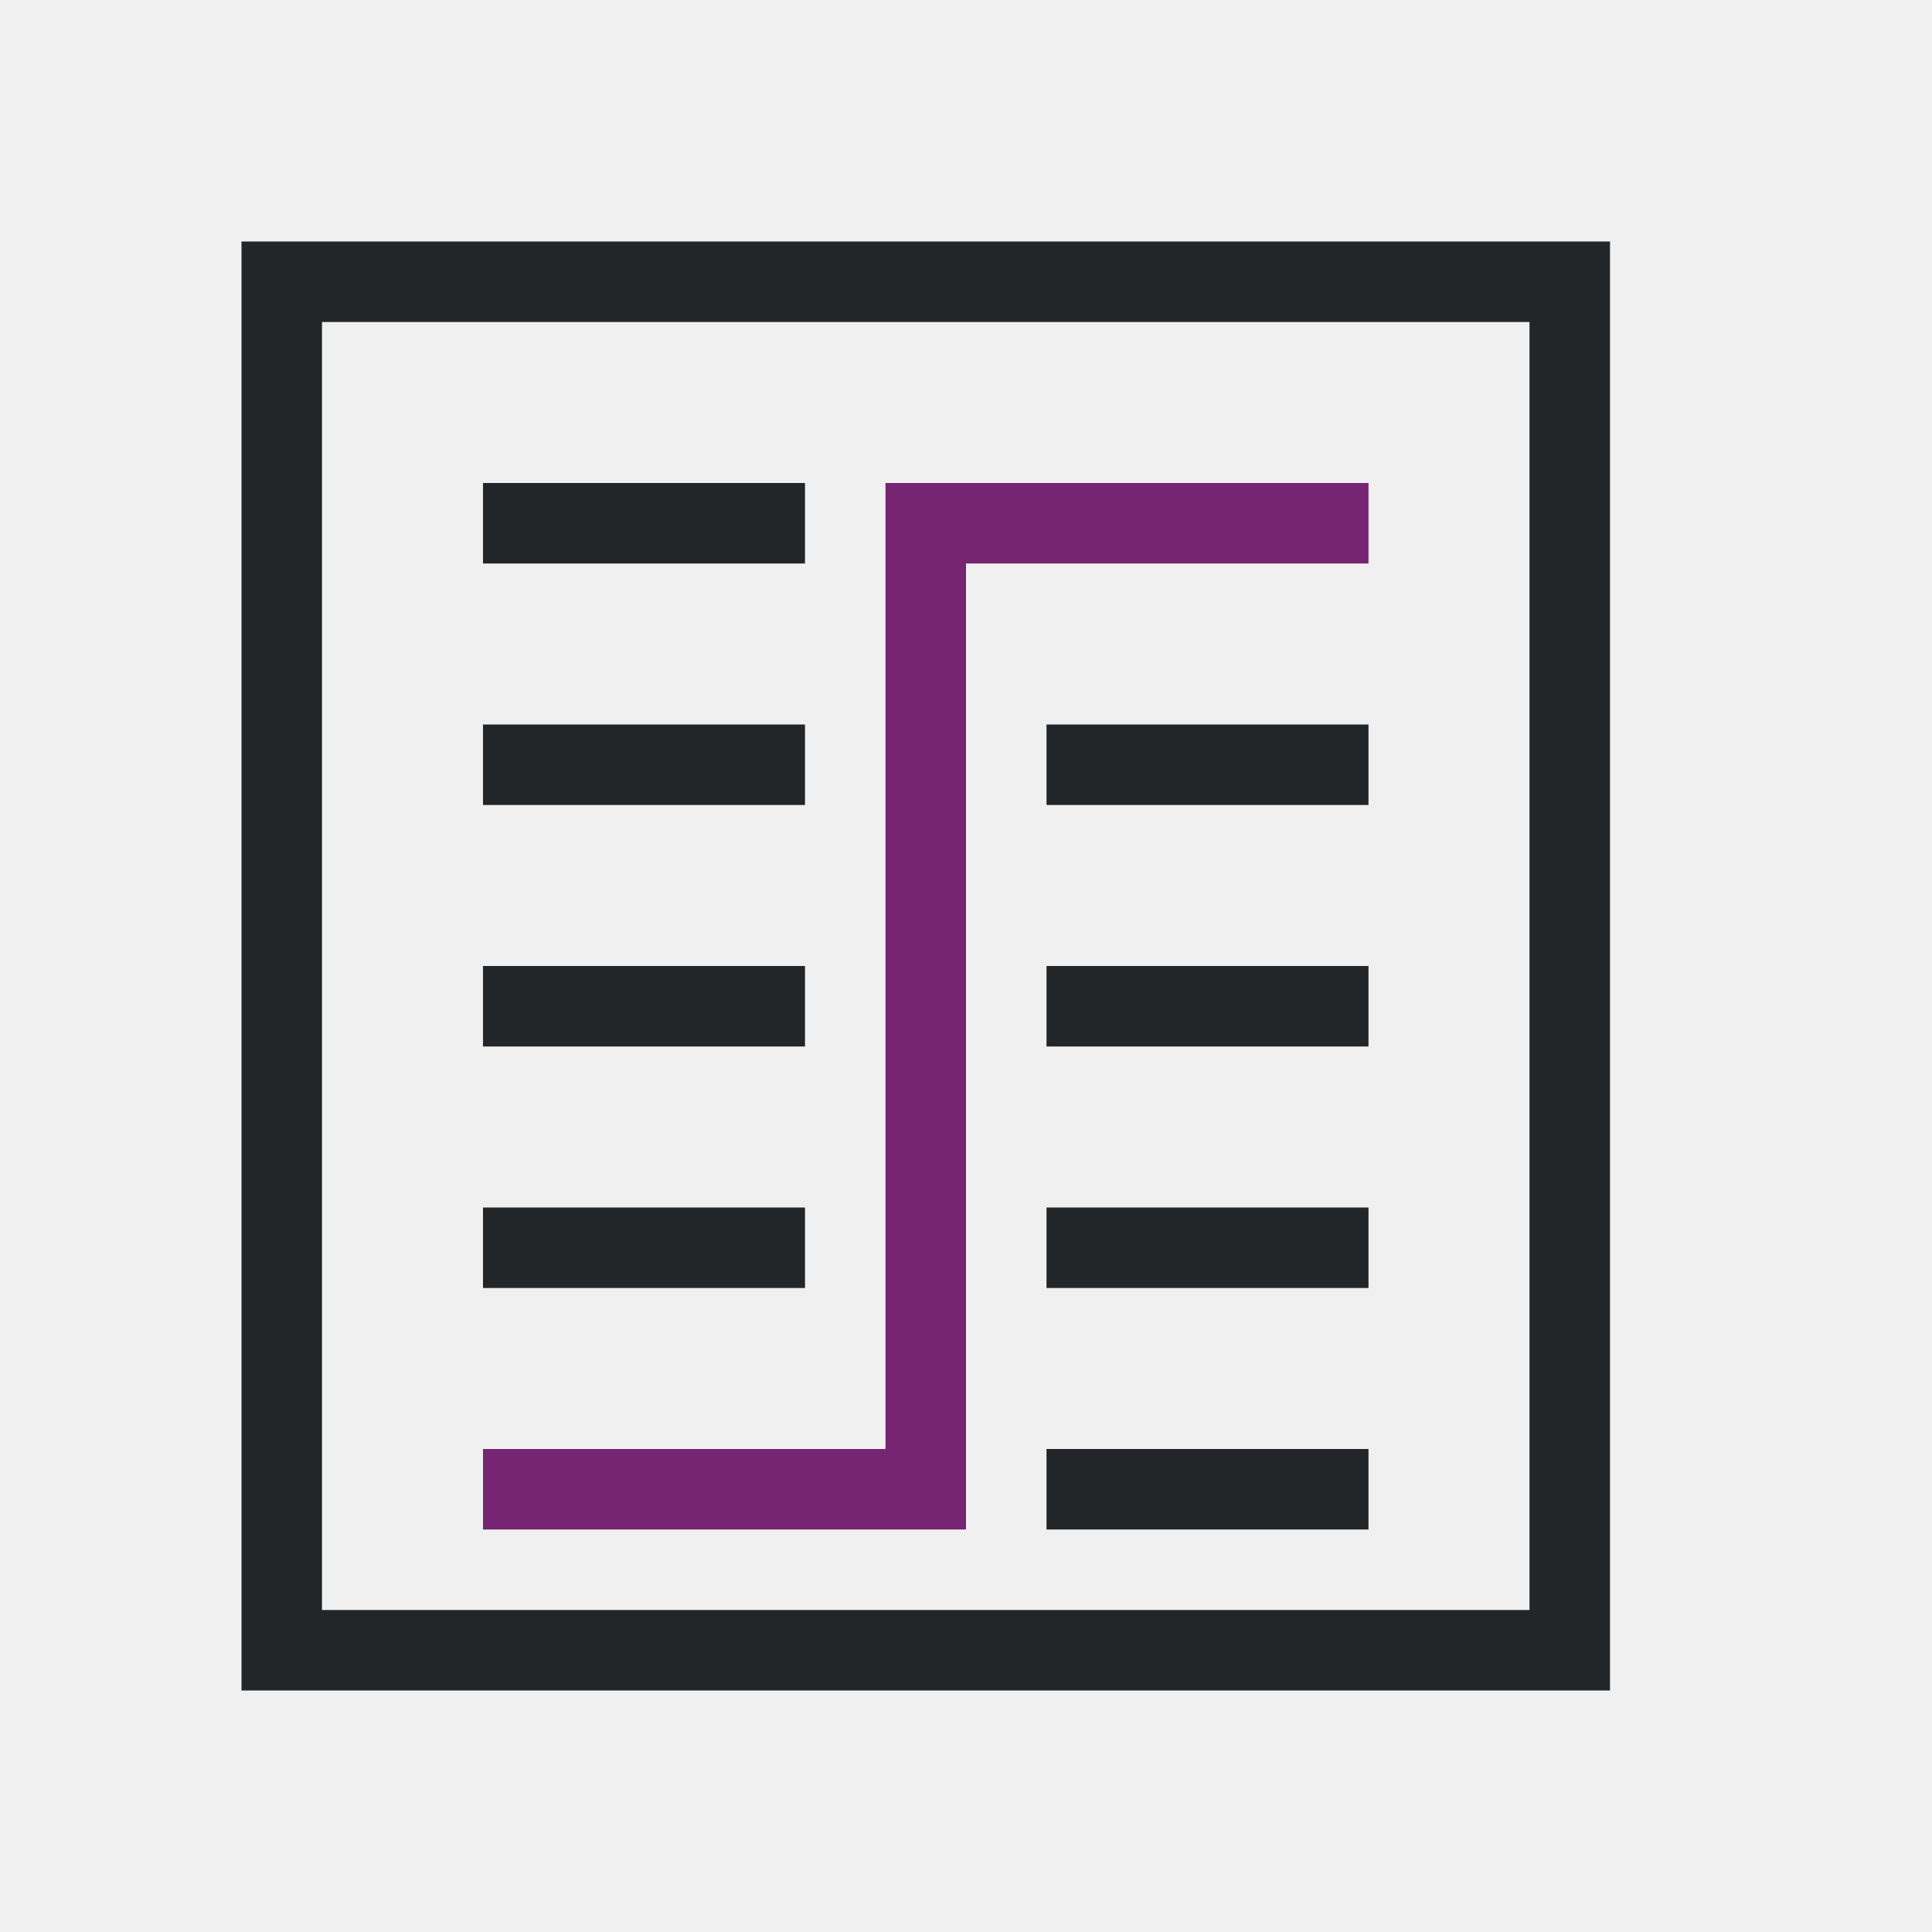
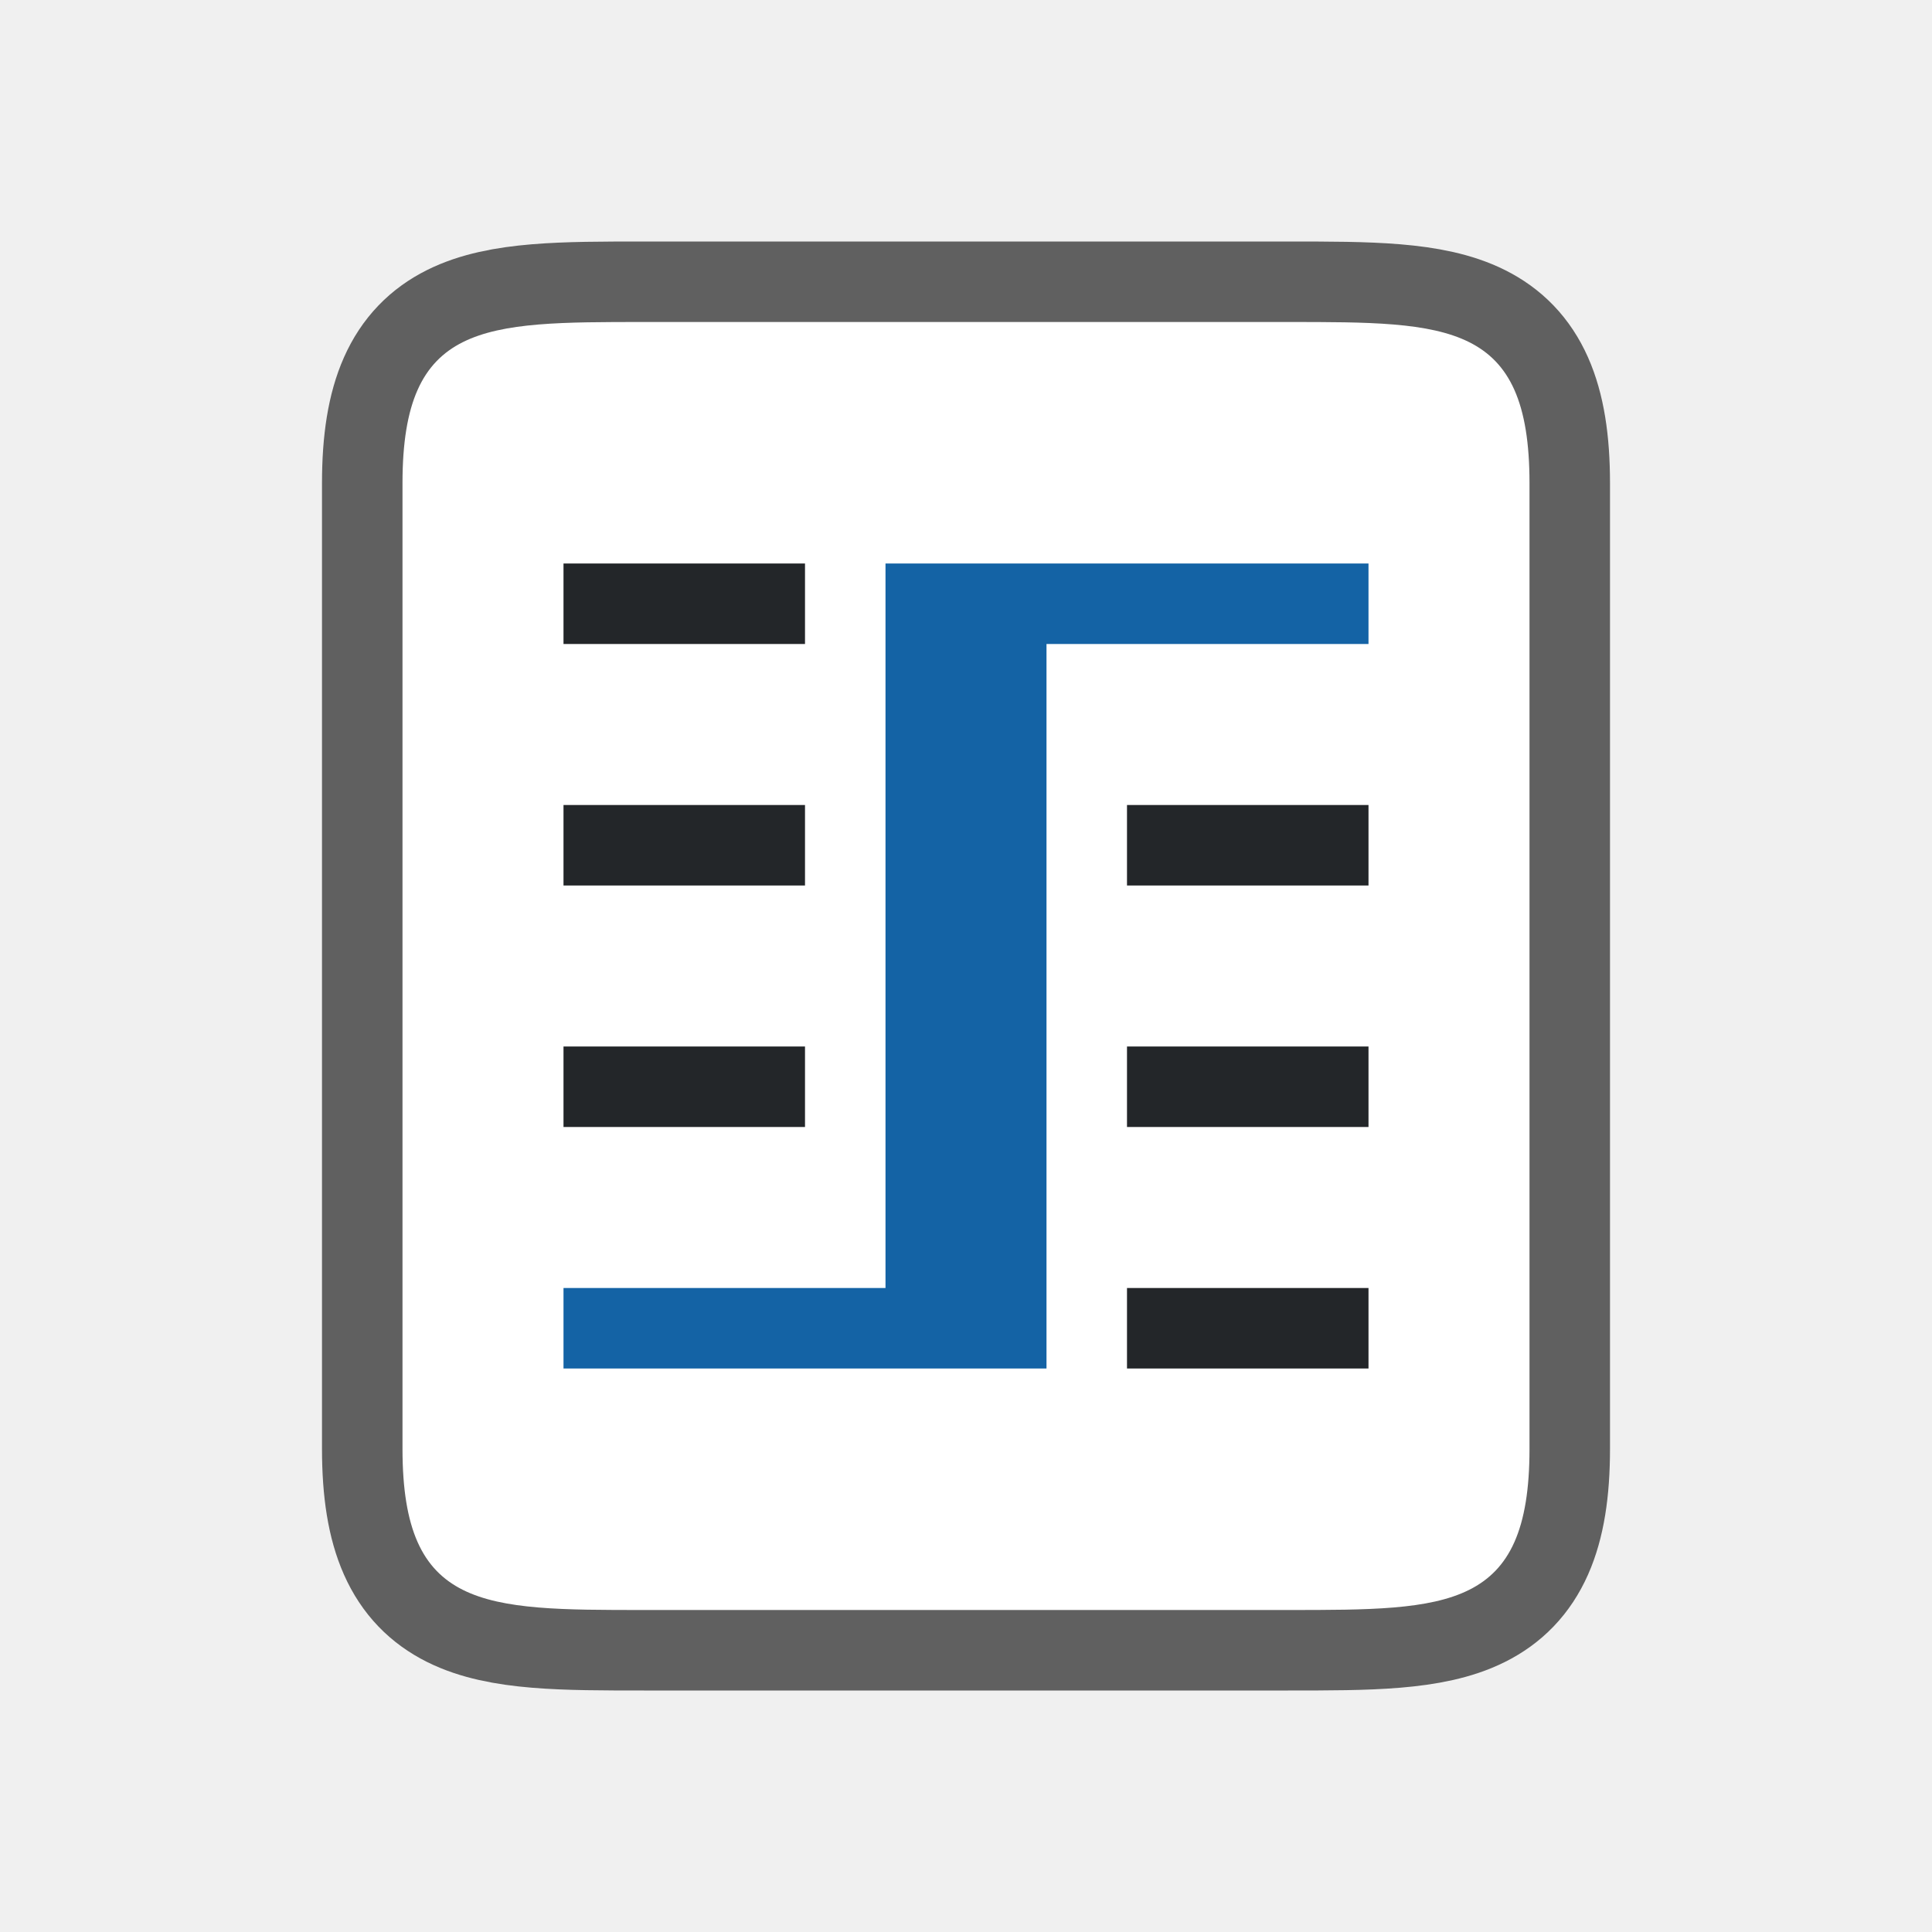
- <svg xmlns="http://www.w3.org/2000/svg" viewBox="0 0 24 24">
-   <path d="m3 3v18h17v-18zm1 1h15v16h-15zm2 2v1h4v-1zm0 3v1h4v-1zm7 0v1h4v-1zm-7 3v1h4v-1zm7 0v1h4v-1zm-7 3v1h4v-1zm7 0v1h4v-1zm0 3v1h4v-1z" fill="#232629" />
-   <path d="m11 6v12h-5v1h5 1v-12h5v-1h-5z" fill="#762572" />
+ <svg xmlns="http://www.w3.org/2000/svg" viewBox="0 0 24 24" version="1.1" id="svg6">
+   <defs id="defs10" />
+   <path style="opacity:0.6;fill:#000000;stroke:#000000;stroke-width:2;stroke-linejoin:round;stroke-miterlimit:4;stroke-dasharray:none" d="m 8,4 c -2,0 -3,0 -3,2 V 18 c 0,2 1,2 3,2 h 7 1 c 2,0 3,0 3,-2 v -2 -1.406 -5.188 -1.406 -2 c 0,-2 -1,-2 -3,-2 h -1 z" id="path829" />
+   <path style="fill:#ffffff;fill-opacity:1" d="m 8,4 c -2,0 -3,0 -3,2 V 18 c 0,2 1,2 3,2 h 7 1 c 2,0 3,0 3,-2 v -2 -1.406 -5.188 -1.406 -2 c 0,-2 -1,-2 -3,-2 h -1 z" id="path2" />
+   <rect style="opacity:1;fill:#232629;fill-opacity:1;stroke:none;stroke-width:1.732;stroke-linejoin:round;stroke-miterlimit:4;stroke-dasharray:none;stroke-opacity:1" id="rect838" width="3" height="1" x="7" y="13" />
+   <rect style="opacity:1;fill:#232629;fill-opacity:1;stroke:none;stroke-width:1.732;stroke-linejoin:round;stroke-miterlimit:4;stroke-dasharray:none;stroke-opacity:1" id="rect840" width="3" height="1" x="14" y="16" />
+   <rect y="10" x="7" height="1" width="3" id="rect842" style="opacity:1;fill:#232629;fill-opacity:1;stroke:none;stroke-width:1.732;stroke-linejoin:round;stroke-miterlimit:4;stroke-dasharray:none;stroke-opacity:1" />
+   <rect y="13" x="14" height="1" width="3" id="rect844" style="opacity:1;fill:#232629;fill-opacity:1;stroke:none;stroke-width:1.732;stroke-linejoin:round;stroke-miterlimit:4;stroke-dasharray:none;stroke-opacity:1" />
+   <rect style="opacity:1;fill:#232629;fill-opacity:1;stroke:none;stroke-width:1.732;stroke-linejoin:round;stroke-miterlimit:4;stroke-dasharray:none;stroke-opacity:1" id="rect846" width="3" height="1" x="7" y="7" />
+   <rect style="opacity:1;fill:#232629;fill-opacity:1;stroke:none;stroke-width:1.732;stroke-linejoin:round;stroke-miterlimit:4;stroke-dasharray:none;stroke-opacity:1" id="rect848" width="3" height="1" x="14" y="10" />
+   <path style="opacity:1;fill:#1463a5;fill-opacity:1;stroke:none;stroke-width:2;stroke-linejoin:round;stroke-miterlimit:4;stroke-dasharray:none;stroke-opacity:1" d="M 11 7 L 11 16 L 7 16 L 7 17 L 11 17 L 13 17 L 13 8 L 17 8 L 17 7 L 13 7 L 11 7 z " id="rect850" />
</svg>
